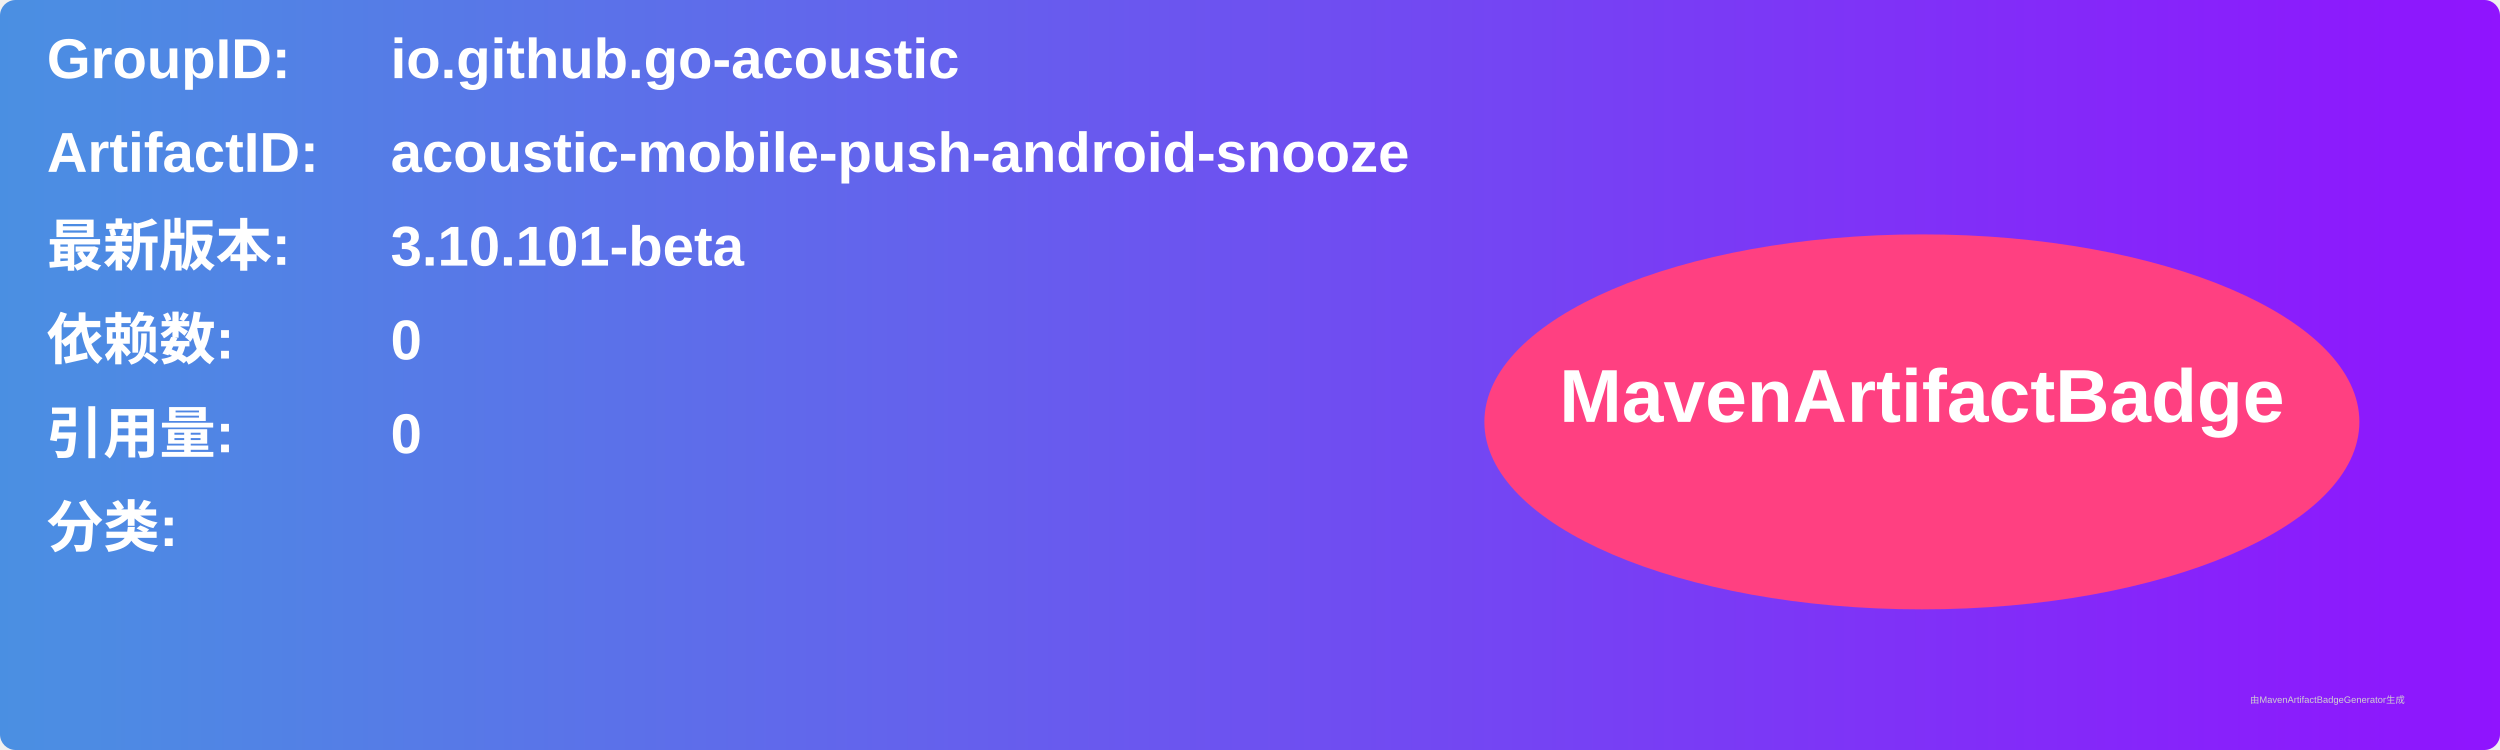
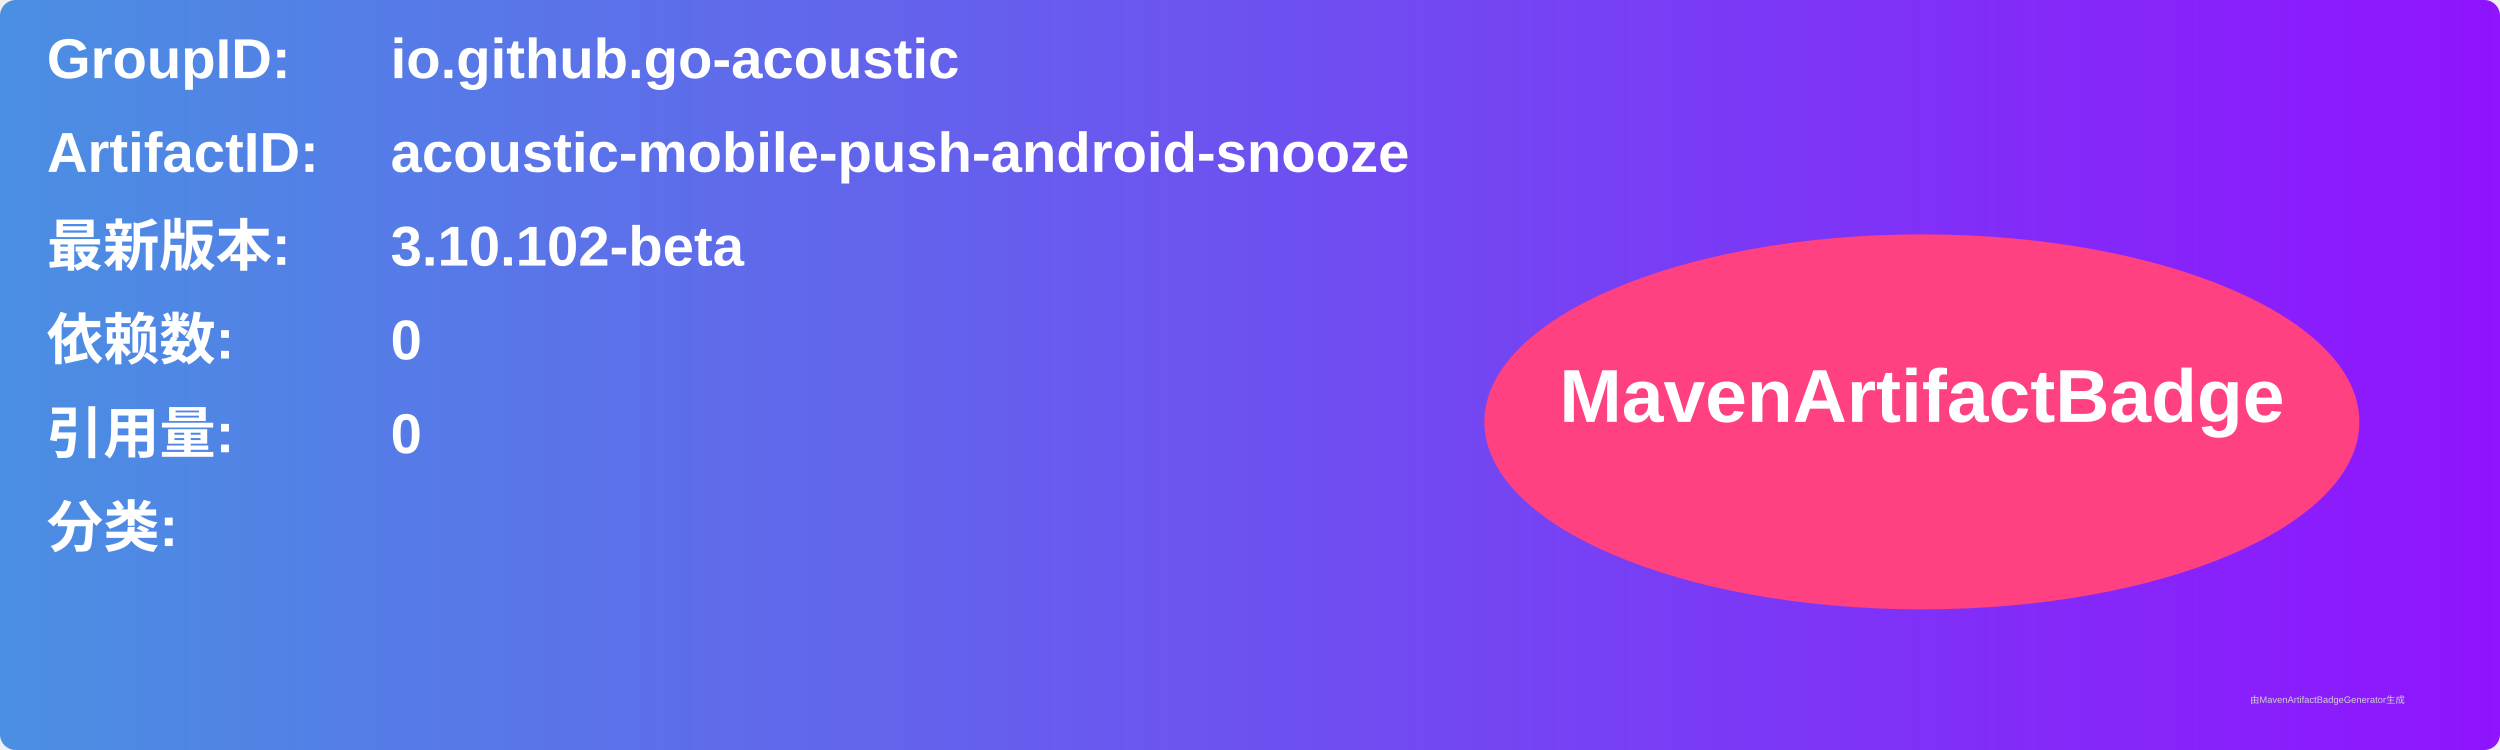
<svg xmlns="http://www.w3.org/2000/svg" width="800" height="240" viewBox="0 0 800 240">
  <linearGradient id="grad" x1="0%" y1="0%" x2="100%" y2="0%">
    <stop offset="0%" stop-color="#4a90e2" />
    <stop offset="100%" stop-color="#9013fe" />
  </linearGradient>
  <rect width="100%" height="100%" rx="5" ry="5" fill="url(#grad)" />
  <g transform="translate(15, 15)">
    <text x="0" y="10" font-family="Arial" font-size="18" fill="white" font-weight="bold" width="260">GroupID:</text>
    <text x="110" y="10" font-family="Arial" font-size="18" fill="white" font-weight="bold" width="460">io.github.go-acoustic</text>
    <text x="0" y="40" font-family="Arial" font-size="18" fill="white" font-weight="bold" width="260">ArtifactID:</text>
    <text x="110" y="40" font-family="Arial" font-size="18" fill="white" font-weight="bold" width="460">acoustic-mobile-push-android-snooze</text>
    <text x="0" y="70" font-family="Arial" font-size="18" fill="white" font-weight="bold">最新版本:</text>
    <text x="110" y="70" font-family="Arial" font-size="18" fill="white" font-weight="bold">
-       <tspan font-weight="bold">3.10.101-beta</tspan>
+       <tspan font-weight="bold">3.10.102-beta</tspan>
    </text>
    <text x="0" y="100" font-family="Arial" font-size="18" fill="white" font-weight="bold">依赖数: </text>
    <text x="110" y="100" font-family="Arial" font-size="18" fill="white">
      <tspan font-weight="bold">0</tspan>
    </text>
    <text x="0" y="130" font-family="Arial" font-size="18" fill="white" font-weight="bold">引用量: </text>
    <text x="110" y="130" font-family="Arial" font-size="18" fill="white">
      <tspan font-weight="bold">0</tspan>
    </text>
    <text x="0" y="160" font-family="Arial" font-size="18" fill="white" font-weight="bold">分类:</text>
    <text x="10" y="190" font-family="Arial" font-size="10" fill="white">
      <tspan font-weight="bold" />
    </text>
    <ellipse cx="600" cy="120" rx="140" ry="60" fill="#ff4081" />
    <text x="600" y="120" text-anchor="middle" font-family="Arial" font-size="24" fill="white" font-weight="bold">MavenArtifactBadge</text>
  </g>
  <text x="720" y="225" font-family="Arial" font-size="3" fill="#d0d0d0">由MavenArtifactBadgeGenerator生成</text>
</svg>
